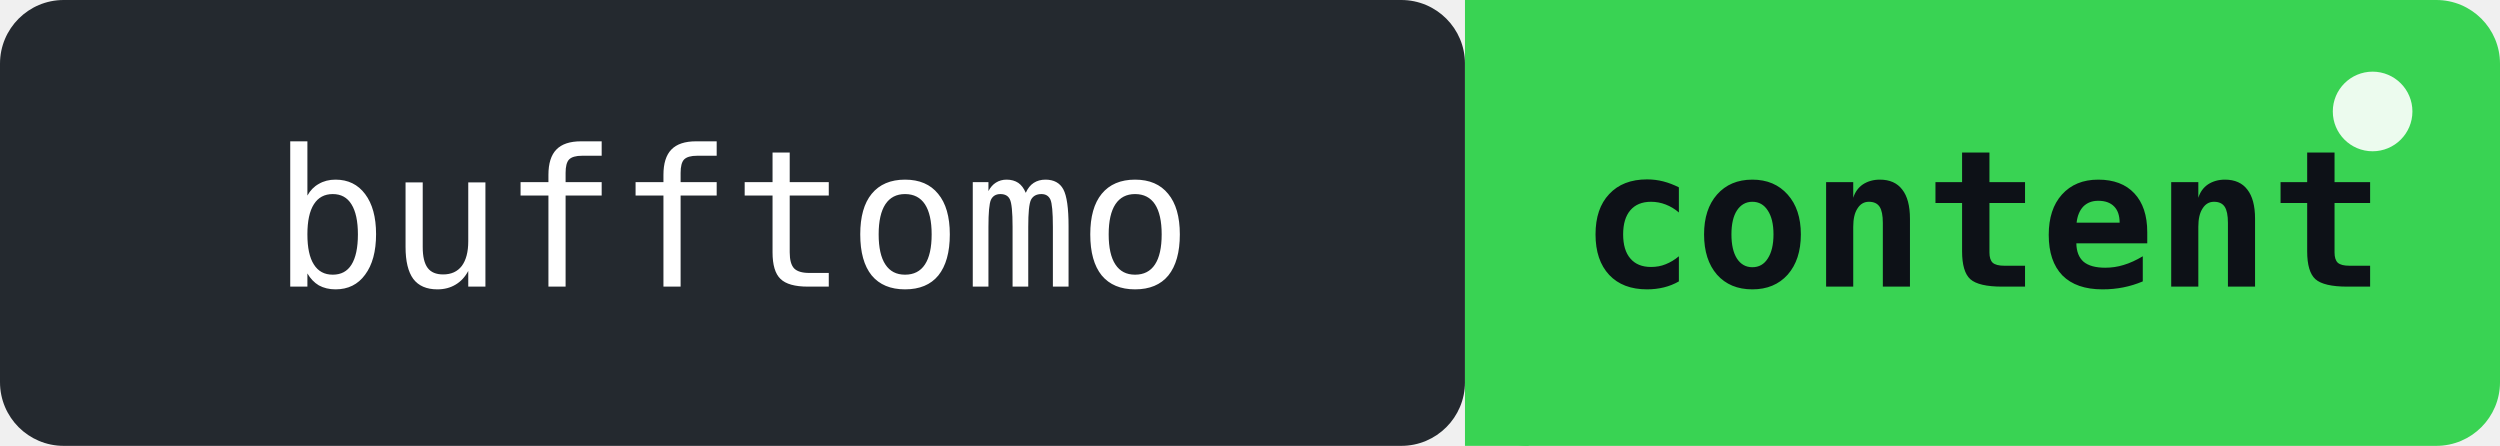
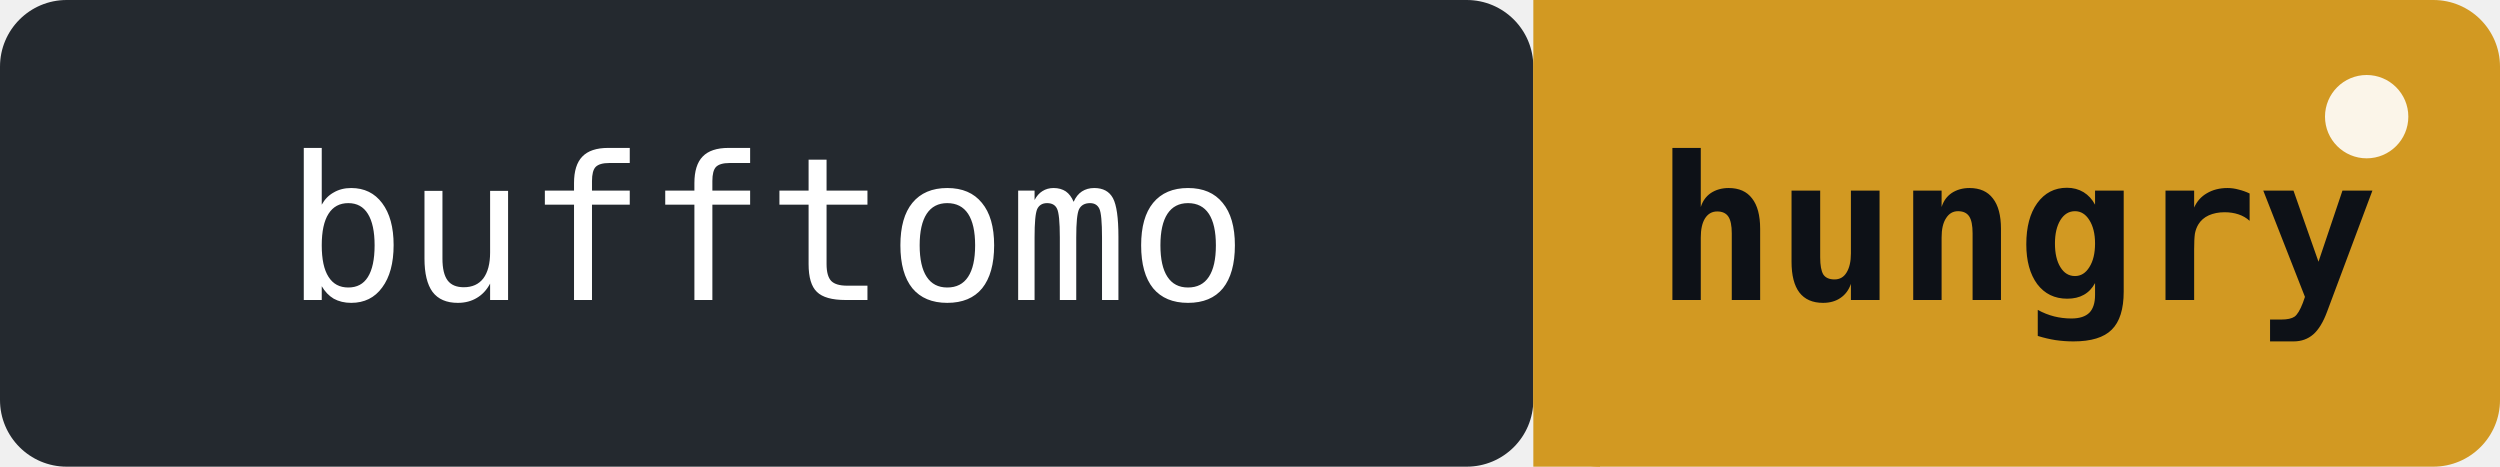
- <svg xmlns="http://www.w3.org/2000/svg" width="157" height="28" role="img" aria-label="bufftomo: Beastor is content - fed by a push 20h ago">
+ <svg xmlns="http://www.w3.org/2000/svg" width="150" height="28" role="img" aria-label="bufftomo: Beastor is hungry - no pushes for 25h">
  <rect width="92" height="28" rx="4" fill="#24292f" />
-   <rect x="92" width="65" height="28" rx="4" fill="#39d353" />
-   <rect x="92" width="4" height="28" fill="#39d353" />
+   <rect x="92" width="58" height="28" rx="4" fill="#d29922" />
+   <rect x="92" width="4" height="28" fill="#d29922" />
  <text x="46" y="18" font-family="monospace" font-size="12" fill="#ffffff" text-anchor="middle">bufftomo</text>
-   <text x="124.5" y="18" font-family="monospace" font-size="12" fill="#0d1117" text-anchor="middle" font-weight="bold">content</text>
-   <circle cx="149" cy="7" r="2.5" fill="#ffffff" opacity="0.9">
+   <text x="121" y="18" font-family="monospace" font-size="12" fill="#0d1117" text-anchor="middle" font-weight="bold">hungry</text>
+   <circle cx="142" cy="7" r="2.5" fill="#ffffff" opacity="0.9">
    <animate attributeName="opacity" values="0.9;0.2;0.9" dur="2s" repeatCount="indefinite" />
  </circle>
</svg>
